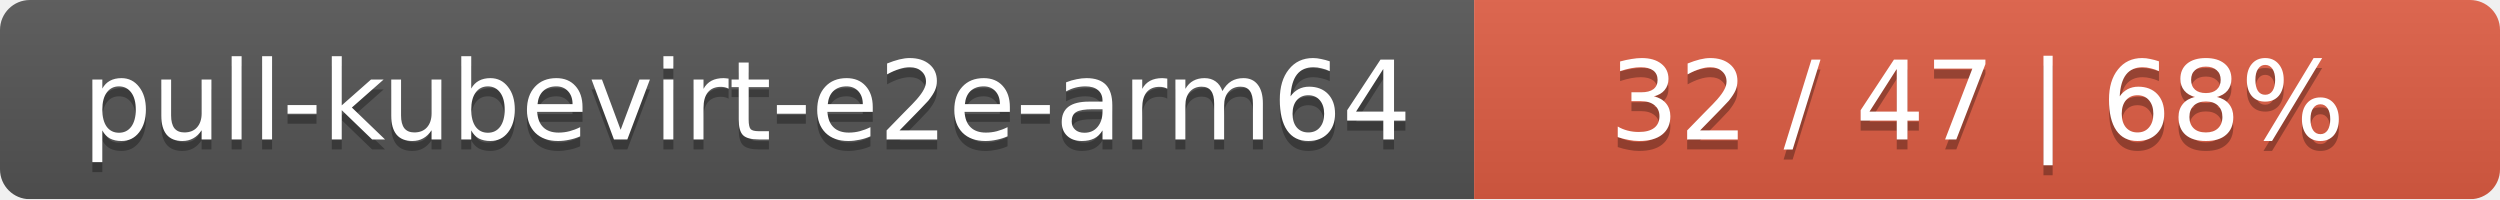
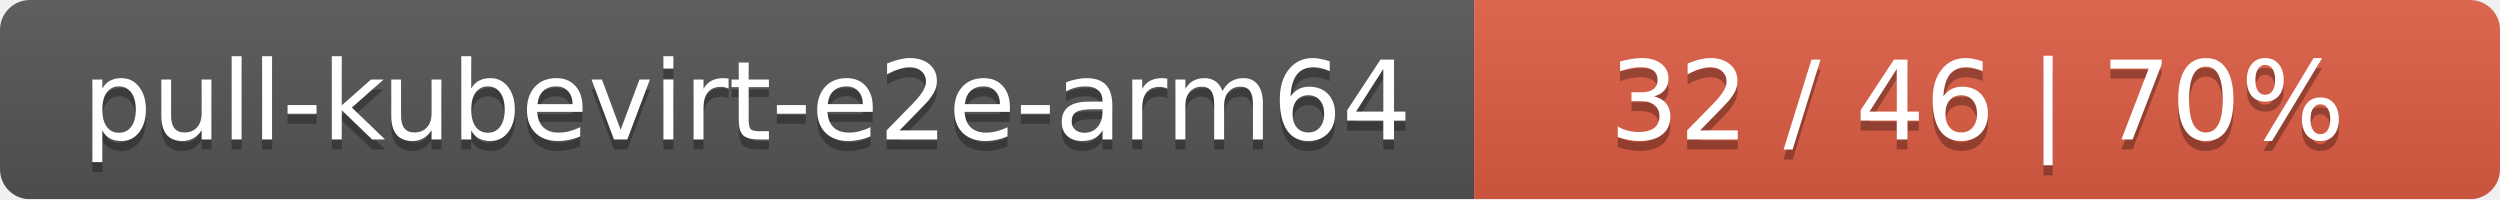
<svg xmlns="http://www.w3.org/2000/svg" width="251" height="20">
  <linearGradient id="smooth" x2="0" y2="100%">
    <stop offset="0" stop-color="#bbb" stop-opacity=".1" />
    <stop offset="1" stop-opacity=".1" />
  </linearGradient>
  <mask id="round">
    <rect width="251" height="20" rx="3" fill="#fff" />
  </mask>
  <g mask="url(#round)">
    <rect width="148" height="20" fill="#555" />
    <rect x="148" width="103" height="20" fill="#e05d44" />
    <rect width="251" height="20" fill="url(#smooth)" />
  </g>
  <g fill="#fff" text-anchor="middle" font-family="DejaVu Sans,Verdana,Geneva,sans-serif" font-size="11">
    <text x="75" y="15" fill="#010101" fill-opacity=".3">pull-kubevirt-e2e-arm64</text>
    <text x="75" y="14">pull-kubevirt-e2e-arm64</text>
-     <text x="198.5" y="15" fill="#010101" fill-opacity=".3">32 / 47    |    68%</text>
-     <text x="198.5" y="14">32 / 47    |    68%</text>
+     <text x="198.5" y="15" fill="#010101" fill-opacity=".3">32 / 46    |    70%</text>
+     <text x="198.5" y="14">32 / 46    |    70%</text>
  </g>
</svg>
